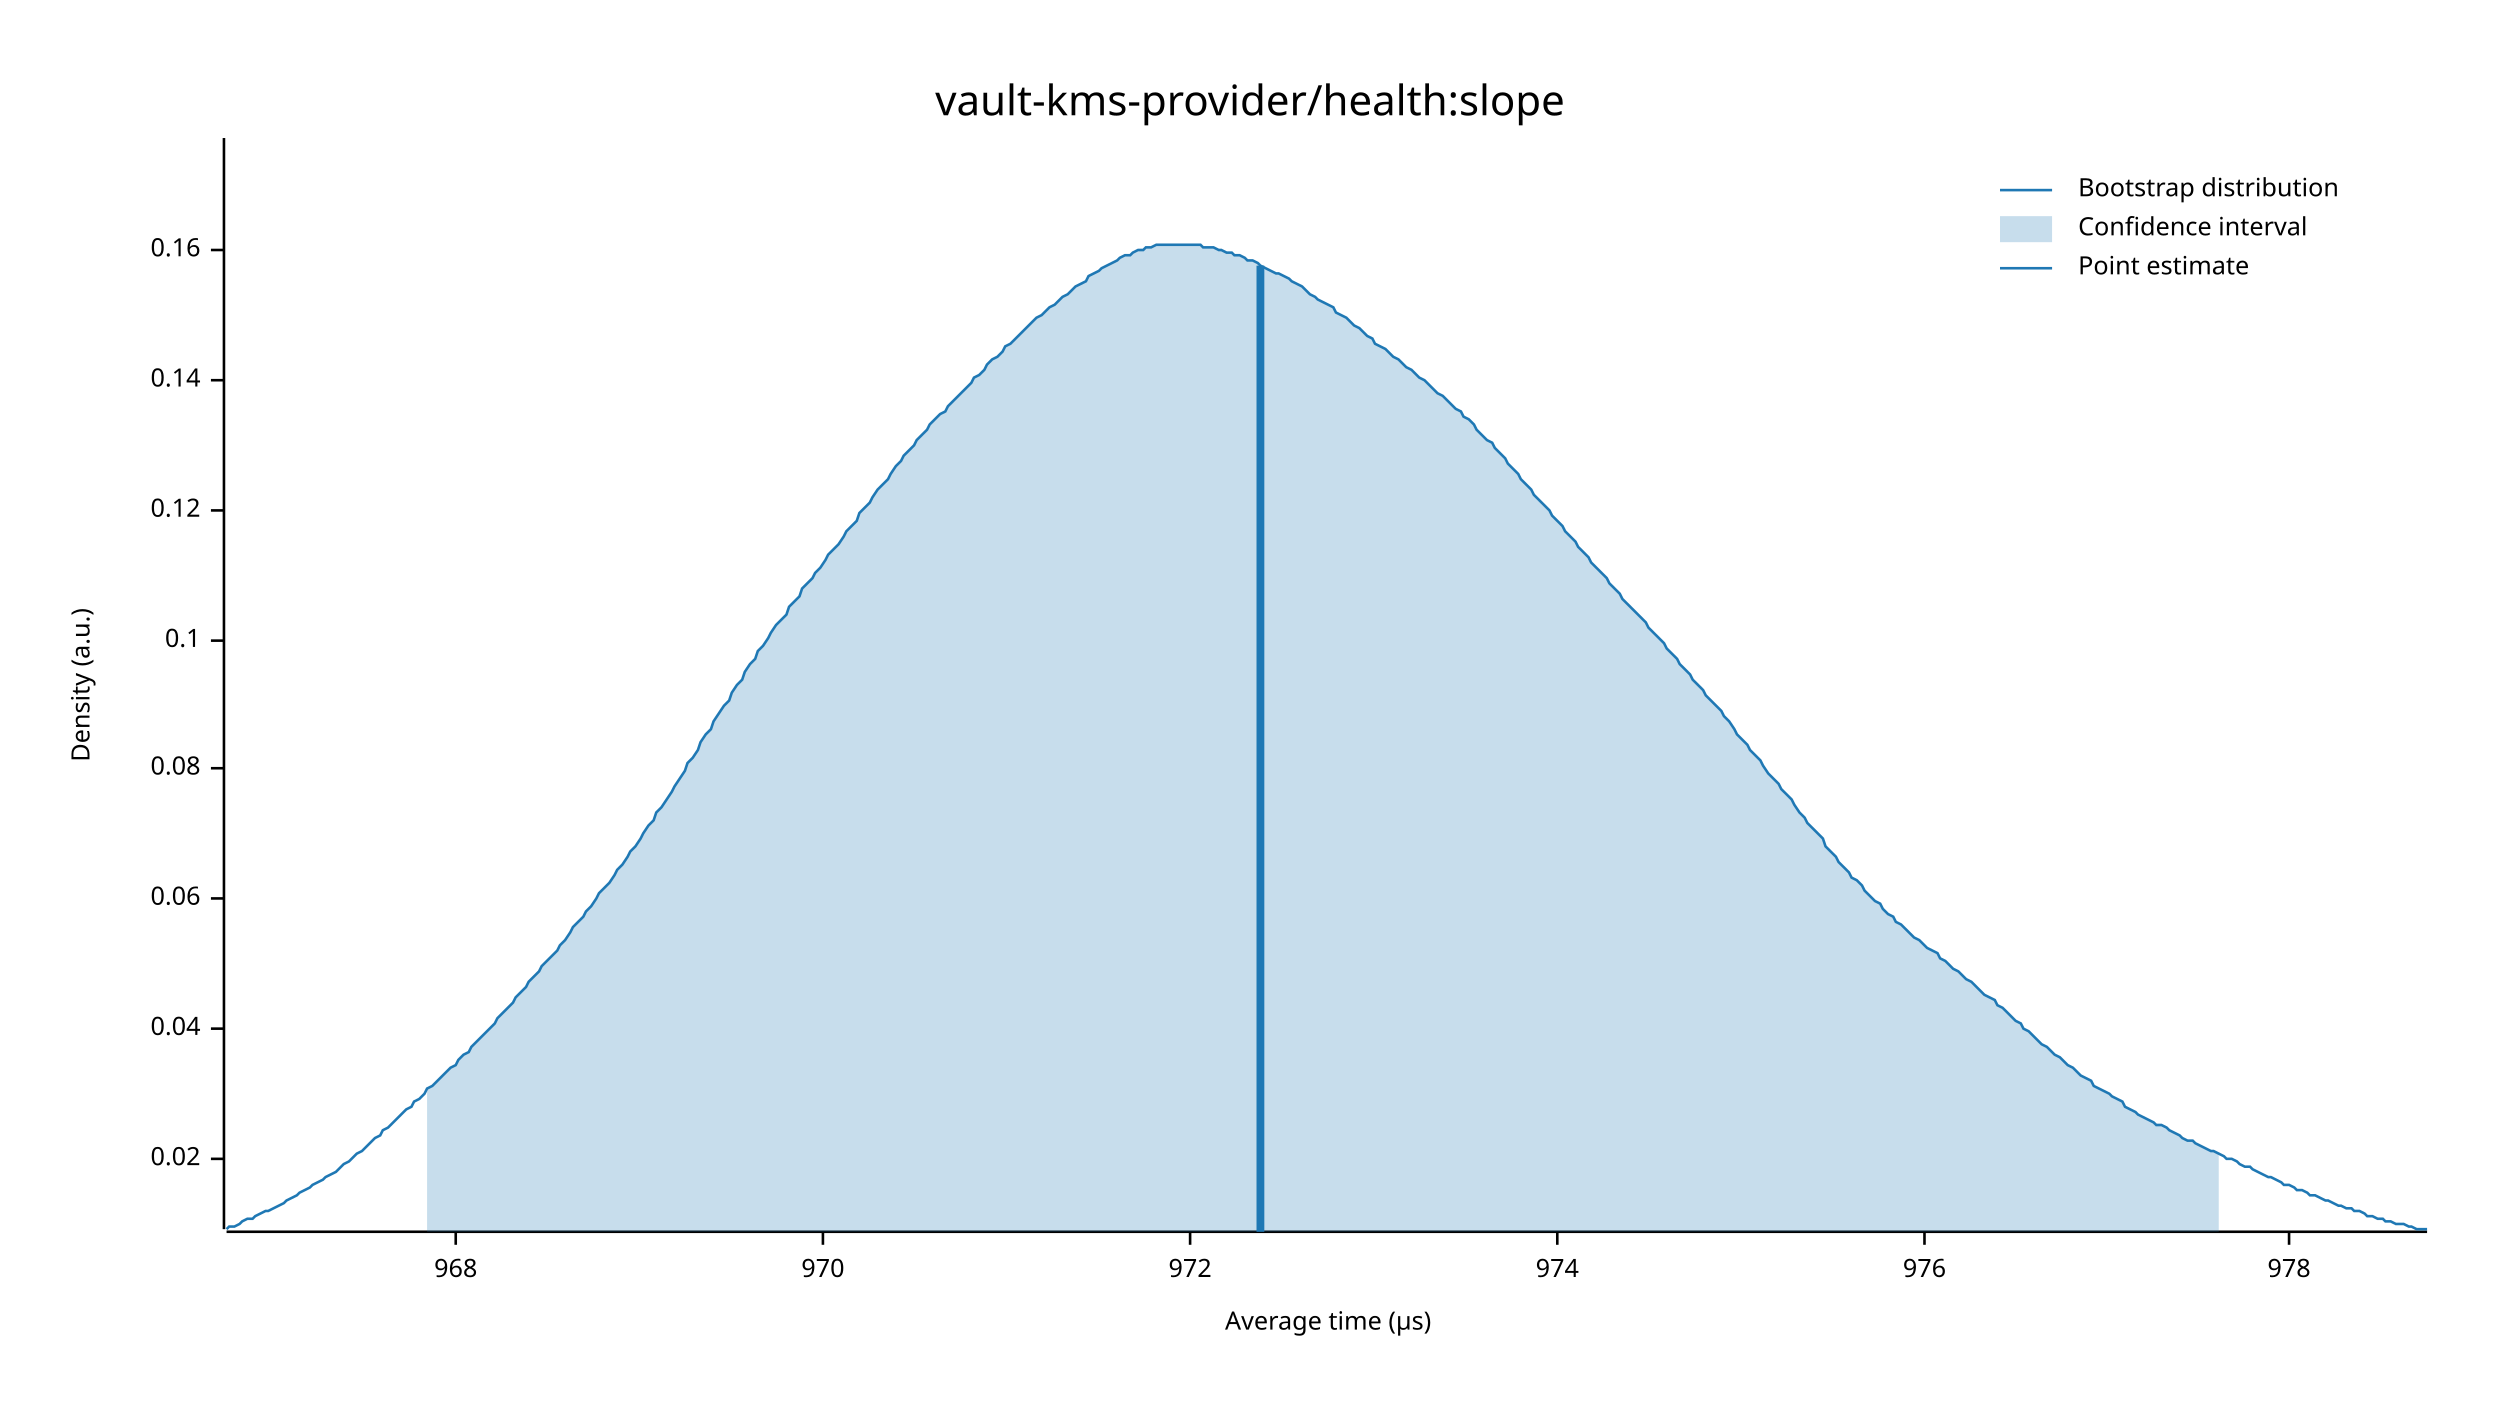
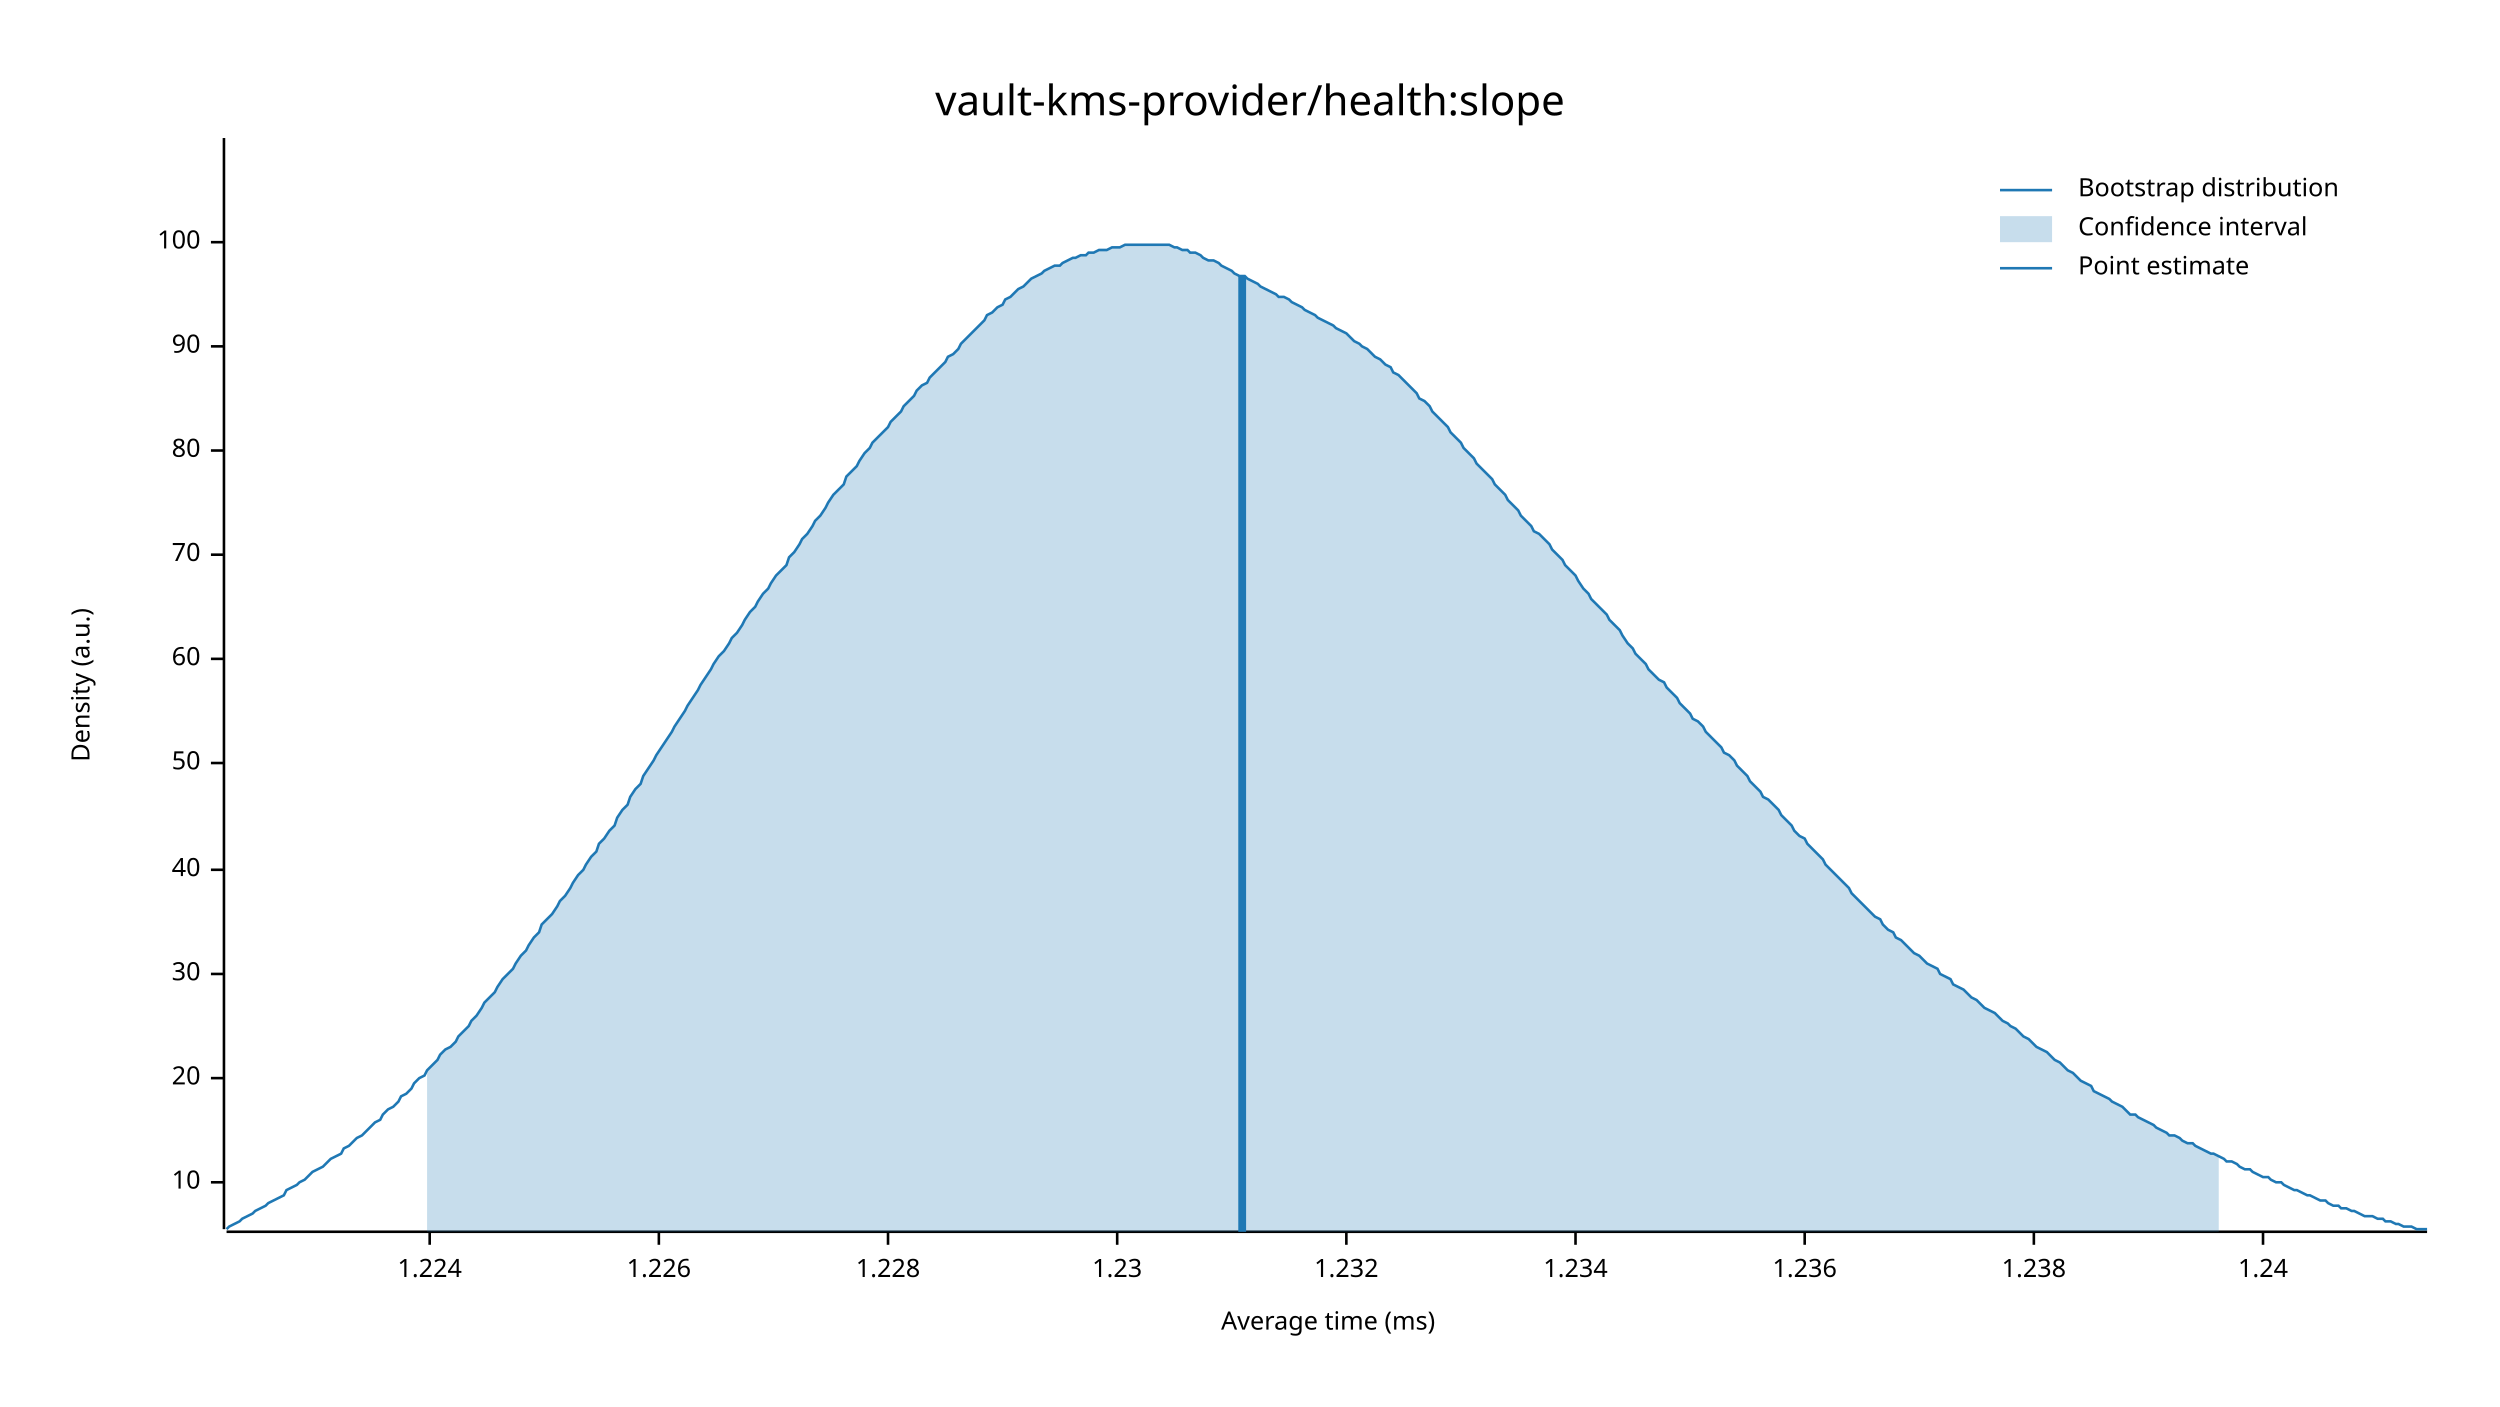
<svg xmlns="http://www.w3.org/2000/svg" width="960" height="540" viewBox="0 0 960 540">
  <text x="480" y="32" dy="0.76em" text-anchor="middle" font-family="sans-serif" font-size="16.129" opacity="1" fill="#000000">
vault-kms-provider/health:slope
</text>
  <text x="27" y="263" dy="0.76em" text-anchor="middle" font-family="sans-serif" font-size="9.677" opacity="1" fill="#000000" transform="rotate(270, 27, 263)">
Density (a.u.)
</text>
  <text x="510" y="513" dy="-0.5ex" text-anchor="middle" font-family="sans-serif" font-size="9.677" opacity="1" fill="#000000">
- Average time (µs)
+ Average time (ms)
</text>
  <polyline fill="none" opacity="1" stroke="#000000" stroke-width="1" points="86,53 86,472 " />
-   <text x="77" y="445" dy="0.5ex" text-anchor="end" font-family="sans-serif" font-size="9.677" opacity="1" fill="#000000">
- 0.02
+   <text x="77" y="454" dy="0.5ex" text-anchor="end" font-family="sans-serif" font-size="9.677" opacity="1" fill="#000000">
+ 10
</text>
-   <polyline fill="none" opacity="1" stroke="#000000" stroke-width="1" points="81,445 86,445 " />
-   <text x="77" y="395" dy="0.5ex" text-anchor="end" font-family="sans-serif" font-size="9.677" opacity="1" fill="#000000">
- 0.04
+   <polyline fill="none" opacity="1" stroke="#000000" stroke-width="1" points="81,454 86,454 " />
+   <text x="77" y="414" dy="0.5ex" text-anchor="end" font-family="sans-serif" font-size="9.677" opacity="1" fill="#000000">
+ 20
</text>
-   <polyline fill="none" opacity="1" stroke="#000000" stroke-width="1" points="81,395 86,395 " />
-   <text x="77" y="345" dy="0.5ex" text-anchor="end" font-family="sans-serif" font-size="9.677" opacity="1" fill="#000000">
- 0.06
+   <polyline fill="none" opacity="1" stroke="#000000" stroke-width="1" points="81,414 86,414 " />
+   <text x="77" y="374" dy="0.5ex" text-anchor="end" font-family="sans-serif" font-size="9.677" opacity="1" fill="#000000">
+ 30
</text>
-   <polyline fill="none" opacity="1" stroke="#000000" stroke-width="1" points="81,345 86,345 " />
-   <text x="77" y="295" dy="0.5ex" text-anchor="end" font-family="sans-serif" font-size="9.677" opacity="1" fill="#000000">
- 0.08
+   <polyline fill="none" opacity="1" stroke="#000000" stroke-width="1" points="81,374 86,374 " />
+   <text x="77" y="334" dy="0.5ex" text-anchor="end" font-family="sans-serif" font-size="9.677" opacity="1" fill="#000000">
+ 40
</text>
-   <polyline fill="none" opacity="1" stroke="#000000" stroke-width="1" points="81,295 86,295 " />
-   <text x="77" y="246" dy="0.5ex" text-anchor="end" font-family="sans-serif" font-size="9.677" opacity="1" fill="#000000">
- 0.1
+   <polyline fill="none" opacity="1" stroke="#000000" stroke-width="1" points="81,334 86,334 " />
+   <text x="77" y="293" dy="0.5ex" text-anchor="end" font-family="sans-serif" font-size="9.677" opacity="1" fill="#000000">
+ 50
</text>
-   <polyline fill="none" opacity="1" stroke="#000000" stroke-width="1" points="81,246 86,246 " />
-   <text x="77" y="196" dy="0.5ex" text-anchor="end" font-family="sans-serif" font-size="9.677" opacity="1" fill="#000000">
- 0.12
+   <polyline fill="none" opacity="1" stroke="#000000" stroke-width="1" points="81,293 86,293 " />
+   <text x="77" y="253" dy="0.5ex" text-anchor="end" font-family="sans-serif" font-size="9.677" opacity="1" fill="#000000">
+ 60
</text>
-   <polyline fill="none" opacity="1" stroke="#000000" stroke-width="1" points="81,196 86,196 " />
-   <text x="77" y="146" dy="0.5ex" text-anchor="end" font-family="sans-serif" font-size="9.677" opacity="1" fill="#000000">
- 0.14
+   <polyline fill="none" opacity="1" stroke="#000000" stroke-width="1" points="81,253 86,253 " />
+   <text x="77" y="213" dy="0.5ex" text-anchor="end" font-family="sans-serif" font-size="9.677" opacity="1" fill="#000000">
+ 70
</text>
-   <polyline fill="none" opacity="1" stroke="#000000" stroke-width="1" points="81,146 86,146 " />
-   <text x="77" y="96" dy="0.5ex" text-anchor="end" font-family="sans-serif" font-size="9.677" opacity="1" fill="#000000">
- 0.16
+   <polyline fill="none" opacity="1" stroke="#000000" stroke-width="1" points="81,213 86,213 " />
+   <text x="77" y="173" dy="0.5ex" text-anchor="end" font-family="sans-serif" font-size="9.677" opacity="1" fill="#000000">
+ 80
</text>
-   <polyline fill="none" opacity="1" stroke="#000000" stroke-width="1" points="81,96 86,96 " />
+   <polyline fill="none" opacity="1" stroke="#000000" stroke-width="1" points="81,173 86,173 " />
+   <text x="77" y="133" dy="0.5ex" text-anchor="end" font-family="sans-serif" font-size="9.677" opacity="1" fill="#000000">
+ 90
+ </text>
+   <polyline fill="none" opacity="1" stroke="#000000" stroke-width="1" points="81,133 86,133 " />
+   <text x="77" y="93" dy="0.5ex" text-anchor="end" font-family="sans-serif" font-size="9.677" opacity="1" fill="#000000">
+ 100
+ </text>
+   <polyline fill="none" opacity="1" stroke="#000000" stroke-width="1" points="81,93 86,93 " />
  <polyline fill="none" opacity="1" stroke="#000000" stroke-width="1" points="87,473 932,473 " />
-   <text x="175" y="483" dy="0.76em" text-anchor="middle" font-family="sans-serif" font-size="9.677" opacity="1" fill="#000000">
- 968
+   <text x="165" y="483" dy="0.76em" text-anchor="middle" font-family="sans-serif" font-size="9.677" opacity="1" fill="#000000">
+ 1.224
</text>
-   <polyline fill="none" opacity="1" stroke="#000000" stroke-width="1" points="175,473 175,478 " />
-   <text x="316" y="483" dy="0.76em" text-anchor="middle" font-family="sans-serif" font-size="9.677" opacity="1" fill="#000000">
- 970
+   <polyline fill="none" opacity="1" stroke="#000000" stroke-width="1" points="165,473 165,478 " />
+   <text x="253" y="483" dy="0.76em" text-anchor="middle" font-family="sans-serif" font-size="9.677" opacity="1" fill="#000000">
+ 1.226
</text>
-   <polyline fill="none" opacity="1" stroke="#000000" stroke-width="1" points="316,473 316,478 " />
-   <text x="457" y="483" dy="0.76em" text-anchor="middle" font-family="sans-serif" font-size="9.677" opacity="1" fill="#000000">
- 972
+   <polyline fill="none" opacity="1" stroke="#000000" stroke-width="1" points="253,473 253,478 " />
+   <text x="341" y="483" dy="0.76em" text-anchor="middle" font-family="sans-serif" font-size="9.677" opacity="1" fill="#000000">
+ 1.228
</text>
-   <polyline fill="none" opacity="1" stroke="#000000" stroke-width="1" points="457,473 457,478 " />
-   <text x="598" y="483" dy="0.76em" text-anchor="middle" font-family="sans-serif" font-size="9.677" opacity="1" fill="#000000">
- 974
+   <polyline fill="none" opacity="1" stroke="#000000" stroke-width="1" points="341,473 341,478 " />
+   <text x="429" y="483" dy="0.76em" text-anchor="middle" font-family="sans-serif" font-size="9.677" opacity="1" fill="#000000">
+ 1.23
</text>
-   <polyline fill="none" opacity="1" stroke="#000000" stroke-width="1" points="598,473 598,478 " />
-   <text x="739" y="483" dy="0.76em" text-anchor="middle" font-family="sans-serif" font-size="9.677" opacity="1" fill="#000000">
- 976
+   <polyline fill="none" opacity="1" stroke="#000000" stroke-width="1" points="429,473 429,478 " />
+   <text x="517" y="483" dy="0.76em" text-anchor="middle" font-family="sans-serif" font-size="9.677" opacity="1" fill="#000000">
+ 1.232
</text>
-   <polyline fill="none" opacity="1" stroke="#000000" stroke-width="1" points="739,473 739,478 " />
-   <text x="879" y="483" dy="0.76em" text-anchor="middle" font-family="sans-serif" font-size="9.677" opacity="1" fill="#000000">
- 978
+   <polyline fill="none" opacity="1" stroke="#000000" stroke-width="1" points="517,473 517,478 " />
+   <text x="605" y="483" dy="0.76em" text-anchor="middle" font-family="sans-serif" font-size="9.677" opacity="1" fill="#000000">
+ 1.234
</text>
-   <polyline fill="none" opacity="1" stroke="#000000" stroke-width="1" points="879,473 879,478 " />
-   <polyline fill="none" opacity="1" stroke="#1F78B4" stroke-width="1" points="87,472 88,471 90,471 92,470 93,469 95,468 97,468 98,467 100,466 102,465 103,465 105,464 107,463 109,462 110,461 112,460 114,459 115,458 117,457 119,456 120,455 122,454 124,453 125,452 127,451 129,450 131,448 132,447 134,446 136,444 137,443 139,442 141,440 142,439 144,437 146,436 147,434 149,433 151,431 153,429 154,428 156,426 158,425 159,423 161,422 163,420 164,418 166,417 168,415 169,414 171,412 173,410 175,409 176,407 178,405 180,404 181,402 183,400 185,398 186,397 188,395 190,393 191,391 193,389 195,387 197,385 198,383 200,381 202,379 203,377 205,375 207,373 208,371 210,369 212,367 214,365 215,363 217,361 219,358 220,356 222,354 224,352 225,350 227,348 229,345 230,343 232,341 234,339 236,336 237,334 239,332 241,329 242,327 244,325 246,322 247,320 249,317 251,315 252,312 254,310 256,307 258,304 259,302 261,299 263,296 264,293 266,291 268,288 269,285 271,282 273,280 274,277 276,274 278,271 280,269 281,266 283,263 285,261 286,258 288,255 290,253 291,250 293,248 295,245 296,243 298,240 300,238 302,236 303,233 305,231 307,229 308,226 310,224 312,222 313,220 315,218 317,215 318,213 320,211 322,209 324,206 325,204 327,202 329,200 330,197 332,195 334,193 335,191 337,188 339,186 341,184 342,182 344,179 346,177 347,175 349,173 351,171 352,169 354,167 356,165 357,163 359,161 361,159 363,158 364,156 366,154 368,152 369,151 371,149 373,147 374,145 376,144 378,142 379,140 381,138 383,137 385,135 386,133 388,132 390,130 391,129 393,127 395,125 396,124 398,122 400,121 401,120 403,118 405,117 407,115 408,114 410,113 412,111 413,110 415,109 417,108 418,106 420,105 422,104 423,103 425,102 427,101 429,100 430,99 432,98 434,98 435,97 437,96 439,96 440,95 442,95 444,94 445,94 447,94 449,94 451,94 452,94 454,94 456,94 457,94 459,94 461,94 462,95 464,95 466,95 468,96 469,96 471,97 473,97 474,98 476,98 478,99 479,100 481,100 483,101 484,102 486,103 488,104 490,105 491,105 493,106 495,107 496,108 498,109 500,110 501,111 503,113 505,114 506,115 508,116 510,117 512,118 513,120 515,121 517,122 518,123 520,125 522,126 523,127 525,129 527,130 528,132 530,133 532,134 534,136 535,137 537,138 539,140 540,141 542,142 544,144 545,145 547,146 549,148 550,149 552,151 554,152 556,154 557,155 559,157 561,158 562,160 564,161 566,163 567,165 569,167 571,169 573,170 574,172 576,174 578,176 579,178 581,180 583,182 584,184 586,186 588,188 589,190 591,192 593,194 595,196 596,198 598,200 600,202 601,204 603,206 605,208 606,210 608,212 610,214 611,216 613,218 615,220 617,222 618,224 620,226 622,228 623,230 625,232 627,234 628,235 630,237 632,239 633,241 635,243 637,245 639,247 640,249 642,251 644,253 645,255 647,257 649,259 650,261 652,263 654,265 655,267 657,269 659,271 661,273 662,275 664,277 666,280 667,282 669,284 671,286 672,288 674,290 676,292 677,294 679,297 681,299 683,301 684,303 686,305 688,307 689,309 691,312 693,314 694,316 696,318 698,320 700,322 701,325 703,327 705,329 706,331 708,333 710,335 711,337 713,338 715,340 716,342 718,344 720,346 722,347 723,349 725,351 727,352 728,354 730,355 732,357 733,358 735,360 737,361 738,362 740,364 742,365 744,366 745,368 747,369 749,371 750,372 752,373 754,375 755,376 757,377 759,379 760,380 762,382 764,383 766,384 767,386 769,387 771,389 772,390 774,392 776,393 777,395 779,396 781,398 782,399 784,401 786,402 788,404 789,405 791,406 793,408 794,409 796,410 798,412 799,413 801,414 803,415 804,417 806,418 808,419 810,420 811,421 813,422 815,423 816,425 818,426 820,427 821,428 823,429 825,430 827,431 828,432 830,432 832,433 833,434 835,435 837,436 838,437 840,438 842,438 843,439 845,440 847,441 849,442 850,442 852,443 854,444 855,445 857,445 859,446 860,447 862,448 864,448 865,449 867,450 869,451 871,452 872,452 874,453 876,454 877,455 879,455 881,456 882,457 884,457 886,458 887,459 889,459 891,460 893,461 894,461 896,462 898,463 899,463 901,464 903,464 904,465 906,465 908,466 909,467 911,467 913,468 915,468 916,469 918,469 920,470 921,470 923,470 925,471 926,471 928,472 930,472 932,472 " />
-   <polygon opacity="0.25" fill="#1F78B4" points="164,418 166,417 168,415 169,414 171,412 173,410 175,409 176,407 178,405 180,404 181,402 183,400 185,398 186,397 188,395 190,393 191,391 193,389 195,387 197,385 198,383 200,381 202,379 203,377 205,375 207,373 208,371 210,369 212,367 214,365 215,363 217,361 219,358 220,356 222,354 224,352 225,350 227,348 229,345 230,343 232,341 234,339 236,336 237,334 239,332 241,329 242,327 244,325 246,322 247,320 249,317 251,315 252,312 254,310 256,307 258,304 259,302 261,299 263,296 264,293 266,291 268,288 269,285 271,282 273,280 274,277 276,274 278,271 280,269 281,266 283,263 285,261 286,258 288,255 290,253 291,250 293,248 295,245 296,243 298,240 300,238 302,236 303,233 305,231 307,229 308,226 310,224 312,222 313,220 315,218 317,215 318,213 320,211 322,209 324,206 325,204 327,202 329,200 330,197 332,195 334,193 335,191 337,188 339,186 341,184 342,182 344,179 346,177 347,175 349,173 351,171 352,169 354,167 356,165 357,163 359,161 361,159 363,158 364,156 366,154 368,152 369,151 371,149 373,147 374,145 376,144 378,142 379,140 381,138 383,137 385,135 386,133 388,132 390,130 391,129 393,127 395,125 396,124 398,122 400,121 401,120 403,118 405,117 407,115 408,114 410,113 412,111 413,110 415,109 417,108 418,106 420,105 422,104 423,103 425,102 427,101 429,100 430,99 432,98 434,98 435,97 437,96 439,96 440,95 442,95 444,94 445,94 447,94 449,94 451,94 452,94 454,94 456,94 457,94 459,94 461,94 462,95 464,95 466,95 468,96 469,96 471,97 473,97 474,98 476,98 478,99 479,100 481,100 483,101 484,102 486,103 488,104 490,105 491,105 493,106 495,107 496,108 498,109 500,110 501,111 503,113 505,114 506,115 508,116 510,117 512,118 513,120 515,121 517,122 518,123 520,125 522,126 523,127 525,129 527,130 528,132 530,133 532,134 534,136 535,137 537,138 539,140 540,141 542,142 544,144 545,145 547,146 549,148 550,149 552,151 554,152 556,154 557,155 559,157 561,158 562,160 564,161 566,163 567,165 569,167 571,169 573,170 574,172 576,174 578,176 579,178 581,180 583,182 584,184 586,186 588,188 589,190 591,192 593,194 595,196 596,198 598,200 600,202 601,204 603,206 605,208 606,210 608,212 610,214 611,216 613,218 615,220 617,222 618,224 620,226 622,228 623,230 625,232 627,234 628,235 630,237 632,239 633,241 635,243 637,245 639,247 640,249 642,251 644,253 645,255 647,257 649,259 650,261 652,263 654,265 655,267 657,269 659,271 661,273 662,275 664,277 666,280 667,282 669,284 671,286 672,288 674,290 676,292 677,294 679,297 681,299 683,301 684,303 686,305 688,307 689,309 691,312 693,314 694,316 696,318 698,320 700,322 701,325 703,327 705,329 706,331 708,333 710,335 711,337 713,338 715,340 716,342 718,344 720,346 722,347 723,349 725,351 727,352 728,354 730,355 732,357 733,358 735,360 737,361 738,362 740,364 742,365 744,366 745,368 747,369 749,371 750,372 752,373 754,375 755,376 757,377 759,379 760,380 762,382 764,383 766,384 767,386 769,387 771,389 772,390 774,392 776,393 777,395 779,396 781,398 782,399 784,401 786,402 788,404 789,405 791,406 793,408 794,409 796,410 798,412 799,413 801,414 803,415 804,417 806,418 808,419 810,420 811,421 813,422 815,423 816,425 818,426 820,427 821,428 823,429 825,430 827,431 828,432 830,432 832,433 833,434 835,435 837,436 838,437 840,438 842,438 843,439 845,440 847,441 849,442 850,442 852,443 852,473 164,473 " />
-   <polyline fill="none" opacity="1" stroke="#1F78B4" stroke-width="3" points="484,473 484,102 " />
+   <polyline fill="none" opacity="1" stroke="#000000" stroke-width="1" points="605,473 605,478 " />
+   <text x="693" y="483" dy="0.76em" text-anchor="middle" font-family="sans-serif" font-size="9.677" opacity="1" fill="#000000">
+ 1.236
+ </text>
+   <polyline fill="none" opacity="1" stroke="#000000" stroke-width="1" points="693,473 693,478 " />
+   <text x="781" y="483" dy="0.76em" text-anchor="middle" font-family="sans-serif" font-size="9.677" opacity="1" fill="#000000">
+ 1.238
+ </text>
+   <polyline fill="none" opacity="1" stroke="#000000" stroke-width="1" points="781,473 781,478 " />
+   <text x="869" y="483" dy="0.76em" text-anchor="middle" font-family="sans-serif" font-size="9.677" opacity="1" fill="#000000">
+ 1.24
+ </text>
+   <polyline fill="none" opacity="1" stroke="#000000" stroke-width="1" points="869,473 869,478 " />
+   <polyline fill="none" opacity="1" stroke="#1F78B4" stroke-width="1" points="87,472 88,471 90,470 92,469 93,468 95,467 97,466 98,465 100,464 102,463 103,462 105,461 107,460 109,459 110,457 112,456 114,455 115,454 117,453 119,451 120,450 122,449 124,448 125,447 127,445 129,444 131,443 132,441 134,440 136,438 137,437 139,436 141,434 142,433 144,431 146,430 147,428 149,426 151,425 153,423 154,421 156,420 158,418 159,416 161,414 163,413 164,411 166,409 168,407 169,405 171,403 173,402 175,400 176,398 178,396 180,394 181,392 183,390 185,387 186,385 188,383 190,381 191,379 193,376 195,374 197,372 198,370 200,367 202,365 203,363 205,360 207,358 208,355 210,353 212,351 214,348 215,346 217,344 219,341 220,339 222,336 224,334 225,332 227,329 229,327 230,324 232,322 234,319 236,317 237,314 239,311 241,309 242,306 244,303 246,301 247,298 249,295 251,292 252,290 254,287 256,284 258,281 259,279 261,276 263,273 264,271 266,268 268,265 269,263 271,260 273,257 274,255 276,252 278,250 280,247 281,245 283,243 285,240 286,238 288,235 290,233 291,231 293,228 295,226 296,224 298,221 300,219 302,217 303,214 305,212 307,209 308,207 310,205 312,202 313,200 315,198 317,195 318,193 320,190 322,188 324,186 325,183 327,181 329,179 330,177 332,174 334,172 335,170 337,168 339,166 341,164 342,162 344,160 346,158 347,156 349,154 351,152 352,150 354,148 356,147 357,145 359,143 361,141 363,139 364,137 366,136 368,134 369,132 371,130 373,128 374,127 376,125 378,123 379,121 381,120 383,118 385,117 386,115 388,114 390,112 391,111 393,110 395,108 396,107 398,106 400,105 401,104 403,103 405,102 407,102 408,101 410,100 412,99 413,99 415,98 417,98 418,97 420,97 422,96 423,96 425,96 427,95 429,95 430,95 432,94 434,94 435,94 437,94 439,94 440,94 442,94 444,94 445,94 447,94 449,94 451,95 452,95 454,96 456,96 457,97 459,97 461,98 462,99 464,100 466,100 468,101 469,102 471,103 473,104 474,105 476,106 478,106 479,107 481,108 483,109 484,110 486,111 488,112 490,113 491,114 493,114 495,115 496,116 498,117 500,118 501,119 503,120 505,121 506,122 508,123 510,124 512,125 513,126 515,127 517,128 518,129 520,131 522,132 523,133 525,134 527,136 528,137 530,138 532,140 534,141 535,143 537,144 539,146 540,147 542,149 544,151 545,153 547,154 549,156 550,158 552,160 554,162 556,164 557,166 559,168 561,170 562,172 564,174 566,176 567,178 569,180 571,182 573,184 574,186 576,188 578,190 579,192 581,194 583,196 584,198 586,200 588,202 589,204 591,205 593,207 595,209 596,211 598,213 600,215 601,217 603,219 605,221 606,223 608,226 610,228 611,230 613,232 615,234 617,236 618,238 620,240 622,242 623,244 625,247 627,249 628,251 630,253 632,255 633,257 635,259 637,261 639,262 640,264 642,266 644,268 645,270 647,272 649,274 650,276 652,277 654,279 655,281 657,283 659,285 661,287 662,289 664,290 666,292 667,294 669,296 671,298 672,300 674,302 676,304 677,306 679,307 681,309 683,311 684,313 686,315 688,317 689,319 691,321 693,322 694,324 696,326 698,328 700,330 701,332 703,334 705,336 706,337 708,339 710,341 711,343 713,345 715,347 716,348 718,350 720,352 722,353 723,355 725,357 727,358 728,360 730,361 732,363 733,364 735,366 737,367 738,368 740,370 742,371 744,372 745,374 747,375 749,376 750,378 752,379 754,380 755,381 757,383 759,384 760,385 762,387 764,388 766,389 767,390 769,392 771,393 772,394 774,395 776,397 777,398 779,399 781,401 782,402 784,403 786,404 788,406 789,407 791,408 793,410 794,411 796,412 798,414 799,415 801,416 803,417 804,419 806,420 808,421 810,422 811,423 813,424 815,425 816,426 818,428 820,428 821,429 823,430 825,431 827,432 828,433 830,434 832,435 833,436 835,436 837,437 838,438 840,439 842,439 843,440 845,441 847,442 849,443 850,443 852,444 854,445 855,446 857,446 859,447 860,448 862,449 864,449 865,450 867,451 869,452 871,452 872,453 874,454 876,454 877,455 879,456 881,457 882,457 884,458 886,459 887,459 889,460 891,461 893,461 894,462 896,463 898,463 899,464 901,464 903,465 904,465 906,466 908,467 909,467 911,467 913,468 915,468 916,469 918,469 920,470 921,470 923,471 925,471 926,471 928,472 930,472 932,472 " />
+   <polygon opacity="0.25" fill="#1F78B4" points="164,411 166,409 168,407 169,405 171,403 173,402 175,400 176,398 178,396 180,394 181,392 183,390 185,387 186,385 188,383 190,381 191,379 193,376 195,374 197,372 198,370 200,367 202,365 203,363 205,360 207,358 208,355 210,353 212,351 214,348 215,346 217,344 219,341 220,339 222,336 224,334 225,332 227,329 229,327 230,324 232,322 234,319 236,317 237,314 239,311 241,309 242,306 244,303 246,301 247,298 249,295 251,292 252,290 254,287 256,284 258,281 259,279 261,276 263,273 264,271 266,268 268,265 269,263 271,260 273,257 274,255 276,252 278,250 280,247 281,245 283,243 285,240 286,238 288,235 290,233 291,231 293,228 295,226 296,224 298,221 300,219 302,217 303,214 305,212 307,209 308,207 310,205 312,202 313,200 315,198 317,195 318,193 320,190 322,188 324,186 325,183 327,181 329,179 330,177 332,174 334,172 335,170 337,168 339,166 341,164 342,162 344,160 346,158 347,156 349,154 351,152 352,150 354,148 356,147 357,145 359,143 361,141 363,139 364,137 366,136 368,134 369,132 371,130 373,128 374,127 376,125 378,123 379,121 381,120 383,118 385,117 386,115 388,114 390,112 391,111 393,110 395,108 396,107 398,106 400,105 401,104 403,103 405,102 407,102 408,101 410,100 412,99 413,99 415,98 417,98 418,97 420,97 422,96 423,96 425,96 427,95 429,95 430,95 432,94 434,94 435,94 437,94 439,94 440,94 442,94 444,94 445,94 447,94 449,94 451,95 452,95 454,96 456,96 457,97 459,97 461,98 462,99 464,100 466,100 468,101 469,102 471,103 473,104 474,105 476,106 478,106 479,107 481,108 483,109 484,110 486,111 488,112 490,113 491,114 493,114 495,115 496,116 498,117 500,118 501,119 503,120 505,121 506,122 508,123 510,124 512,125 513,126 515,127 517,128 518,129 520,131 522,132 523,133 525,134 527,136 528,137 530,138 532,140 534,141 535,143 537,144 539,146 540,147 542,149 544,151 545,153 547,154 549,156 550,158 552,160 554,162 556,164 557,166 559,168 561,170 562,172 564,174 566,176 567,178 569,180 571,182 573,184 574,186 576,188 578,190 579,192 581,194 583,196 584,198 586,200 588,202 589,204 591,205 593,207 595,209 596,211 598,213 600,215 601,217 603,219 605,221 606,223 608,226 610,228 611,230 613,232 615,234 617,236 618,238 620,240 622,242 623,244 625,247 627,249 628,251 630,253 632,255 633,257 635,259 637,261 639,262 640,264 642,266 644,268 645,270 647,272 649,274 650,276 652,277 654,279 655,281 657,283 659,285 661,287 662,289 664,290 666,292 667,294 669,296 671,298 672,300 674,302 676,304 677,306 679,307 681,309 683,311 684,313 686,315 688,317 689,319 691,321 693,322 694,324 696,326 698,328 700,330 701,332 703,334 705,336 706,337 708,339 710,341 711,343 713,345 715,347 716,348 718,350 720,352 722,353 723,355 725,357 727,358 728,360 730,361 732,363 733,364 735,366 737,367 738,368 740,370 742,371 744,372 745,374 747,375 749,376 750,378 752,379 754,380 755,381 757,383 759,384 760,385 762,387 764,388 766,389 767,390 769,392 771,393 772,394 774,395 776,397 777,398 779,399 781,401 782,402 784,403 786,404 788,406 789,407 791,408 793,410 794,411 796,412 798,414 799,415 801,416 803,417 804,419 806,420 808,421 810,422 811,423 813,424 815,425 816,426 818,428 820,428 821,429 823,430 825,431 827,432 828,433 830,434 832,435 833,436 835,436 837,437 838,438 840,439 842,439 843,440 845,441 847,442 849,443 850,443 852,444 852,473 164,473 " />
+   <polyline fill="none" opacity="1" stroke="#1F78B4" stroke-width="3" points="477,473 477,106 " />
  <text x="798" y="68" dy="0.76em" text-anchor="start" font-family="sans-serif" font-size="9.677" opacity="1" fill="#000000">
Bootstrap distribution
</text>
  <text x="798" y="83" dy="0.76em" text-anchor="start" font-family="sans-serif" font-size="9.677" opacity="1" fill="#000000">
Confidence interval
</text>
  <text x="798" y="98" dy="0.76em" text-anchor="start" font-family="sans-serif" font-size="9.677" opacity="1" fill="#000000">
Point estimate
</text>
  <polyline fill="none" opacity="1" stroke="#1F78B4" stroke-width="1" points="768,73 788,73 " />
  <rect x="768" y="83" width="20" height="10" opacity="0.25" fill="#1F78B4" stroke="none" />
  <polyline fill="none" opacity="1" stroke="#1F78B4" stroke-width="1" points="768,103 788,103 " />
</svg>
